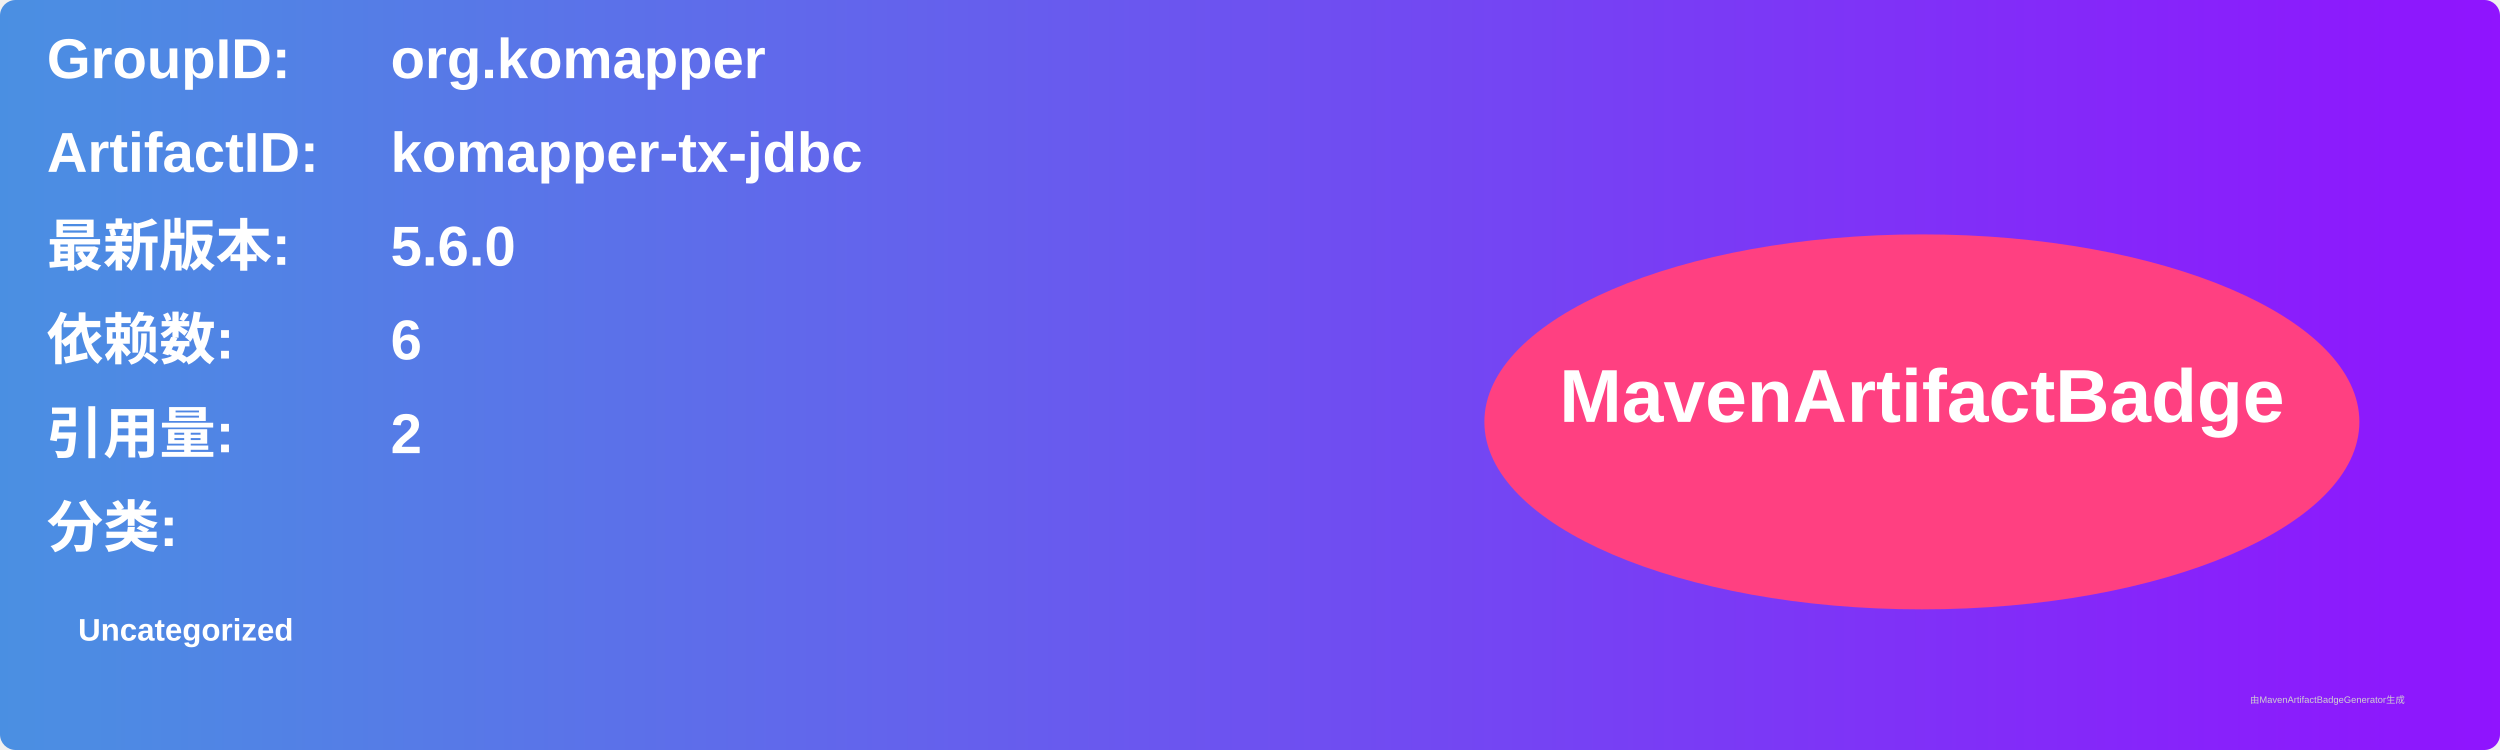
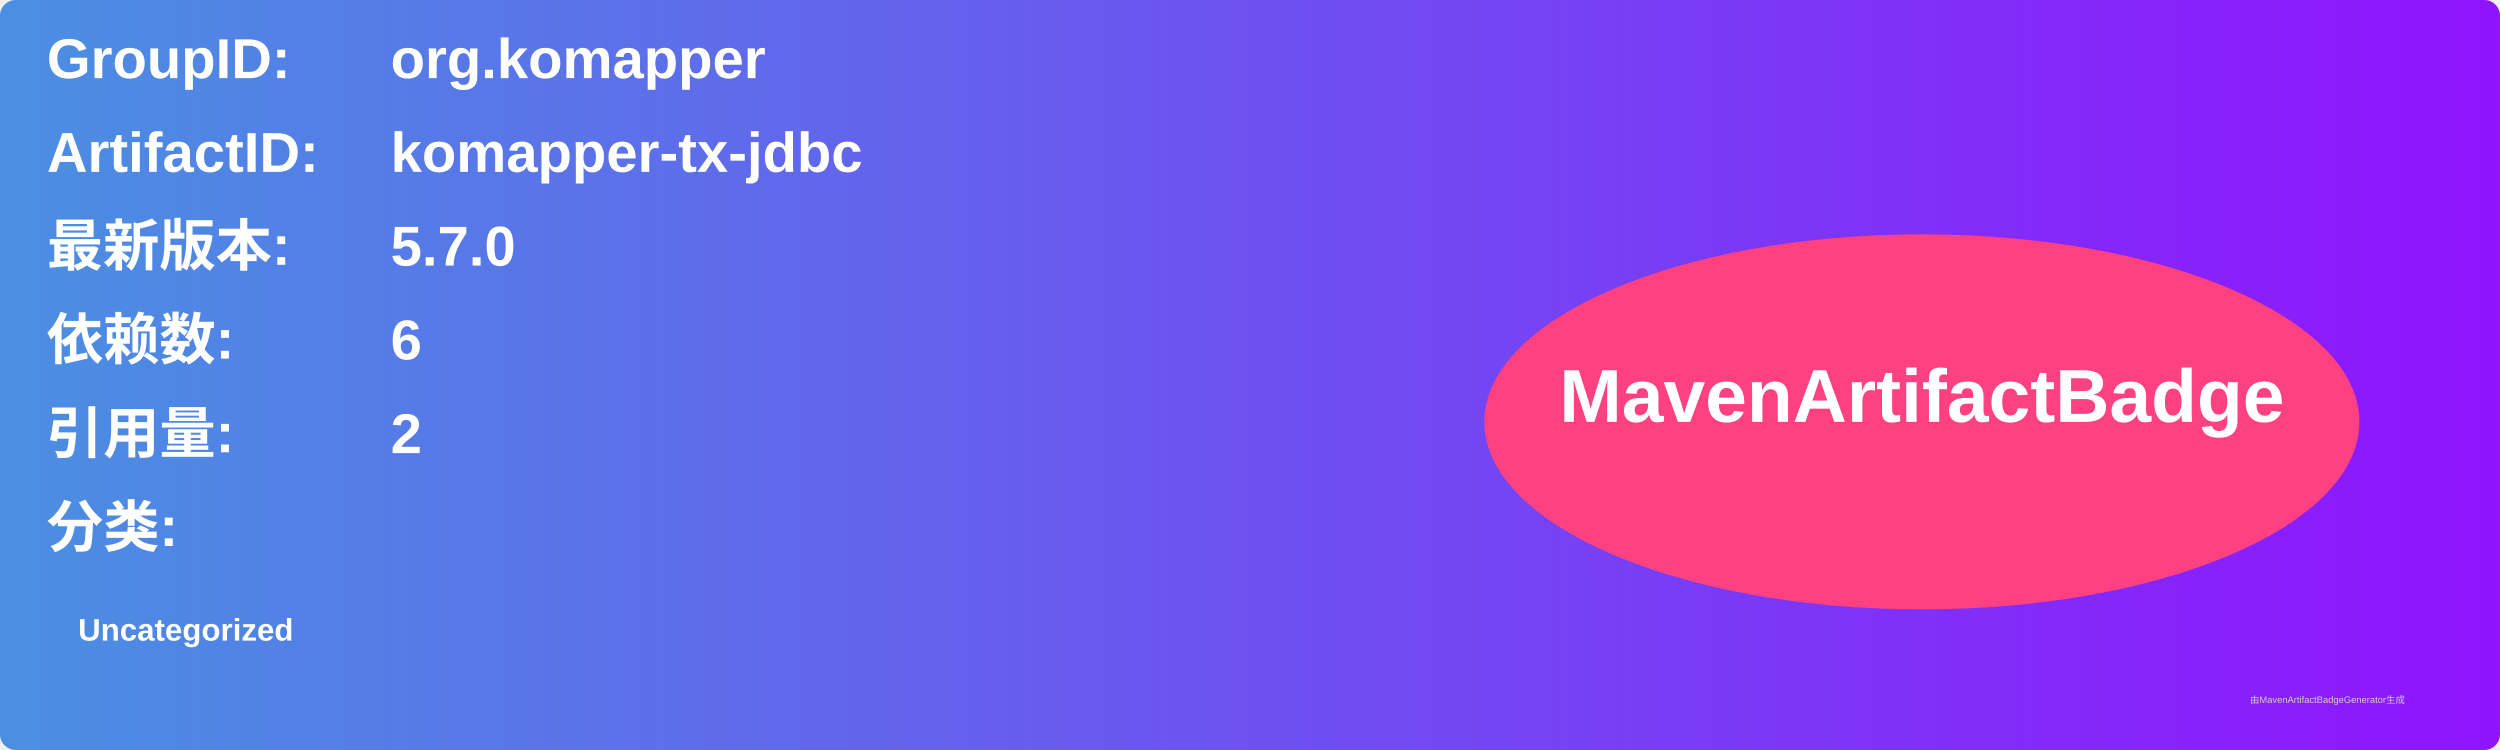
<svg xmlns="http://www.w3.org/2000/svg" width="800" height="240" viewBox="0 0 800 240">
  <linearGradient id="grad" x1="0%" y1="0%" x2="100%" y2="0%">
    <stop offset="0%" stop-color="#4a90e2" />
    <stop offset="100%" stop-color="#9013fe" />
  </linearGradient>
  <rect width="100%" height="100%" rx="5" ry="5" fill="url(#grad)" />
  <g transform="translate(15, 15)">
    <text x="0" y="10" font-family="Arial" font-size="18" fill="white" font-weight="bold" width="260">GroupID:</text>
    <text x="110" y="10" font-family="Arial" font-size="18" fill="white" font-weight="bold" width="460">org.komapper</text>
    <text x="0" y="40" font-family="Arial" font-size="18" fill="white" font-weight="bold" width="260">ArtifactID:</text>
    <text x="110" y="40" font-family="Arial" font-size="18" fill="white" font-weight="bold" width="460">komapper-tx-jdbc</text>
    <text x="0" y="70" font-family="Arial" font-size="18" fill="white" font-weight="bold">最新版本:</text>
    <text x="110" y="70" font-family="Arial" font-size="18" fill="white" font-weight="bold">
-       <tspan font-weight="bold">5.6.0</tspan>
+       <tspan font-weight="bold">5.7.0</tspan>
    </text>
    <text x="0" y="100" font-family="Arial" font-size="18" fill="white" font-weight="bold">依赖数: </text>
    <text x="110" y="100" font-family="Arial" font-size="18" fill="white">
      <tspan font-weight="bold">6</tspan>
    </text>
    <text x="0" y="130" font-family="Arial" font-size="18" fill="white" font-weight="bold">引用量: </text>
    <text x="110" y="130" font-family="Arial" font-size="18" fill="white">
      <tspan font-weight="bold">2</tspan>
    </text>
    <text x="0" y="160" font-family="Arial" font-size="18" fill="white" font-weight="bold">分类:</text>
    <text x="10" y="190" font-family="Arial" font-size="10" fill="white">
      <tspan font-weight="bold">Uncategorized</tspan>
    </text>
    <ellipse cx="600" cy="120" rx="140" ry="60" fill="#ff4081" />
    <text x="600" y="120" text-anchor="middle" font-family="Arial" font-size="24" fill="white" font-weight="bold">MavenArtifactBadge</text>
  </g>
  <text x="720" y="225" font-family="Arial" font-size="3" fill="#d0d0d0">由MavenArtifactBadgeGenerator生成</text>
</svg>
